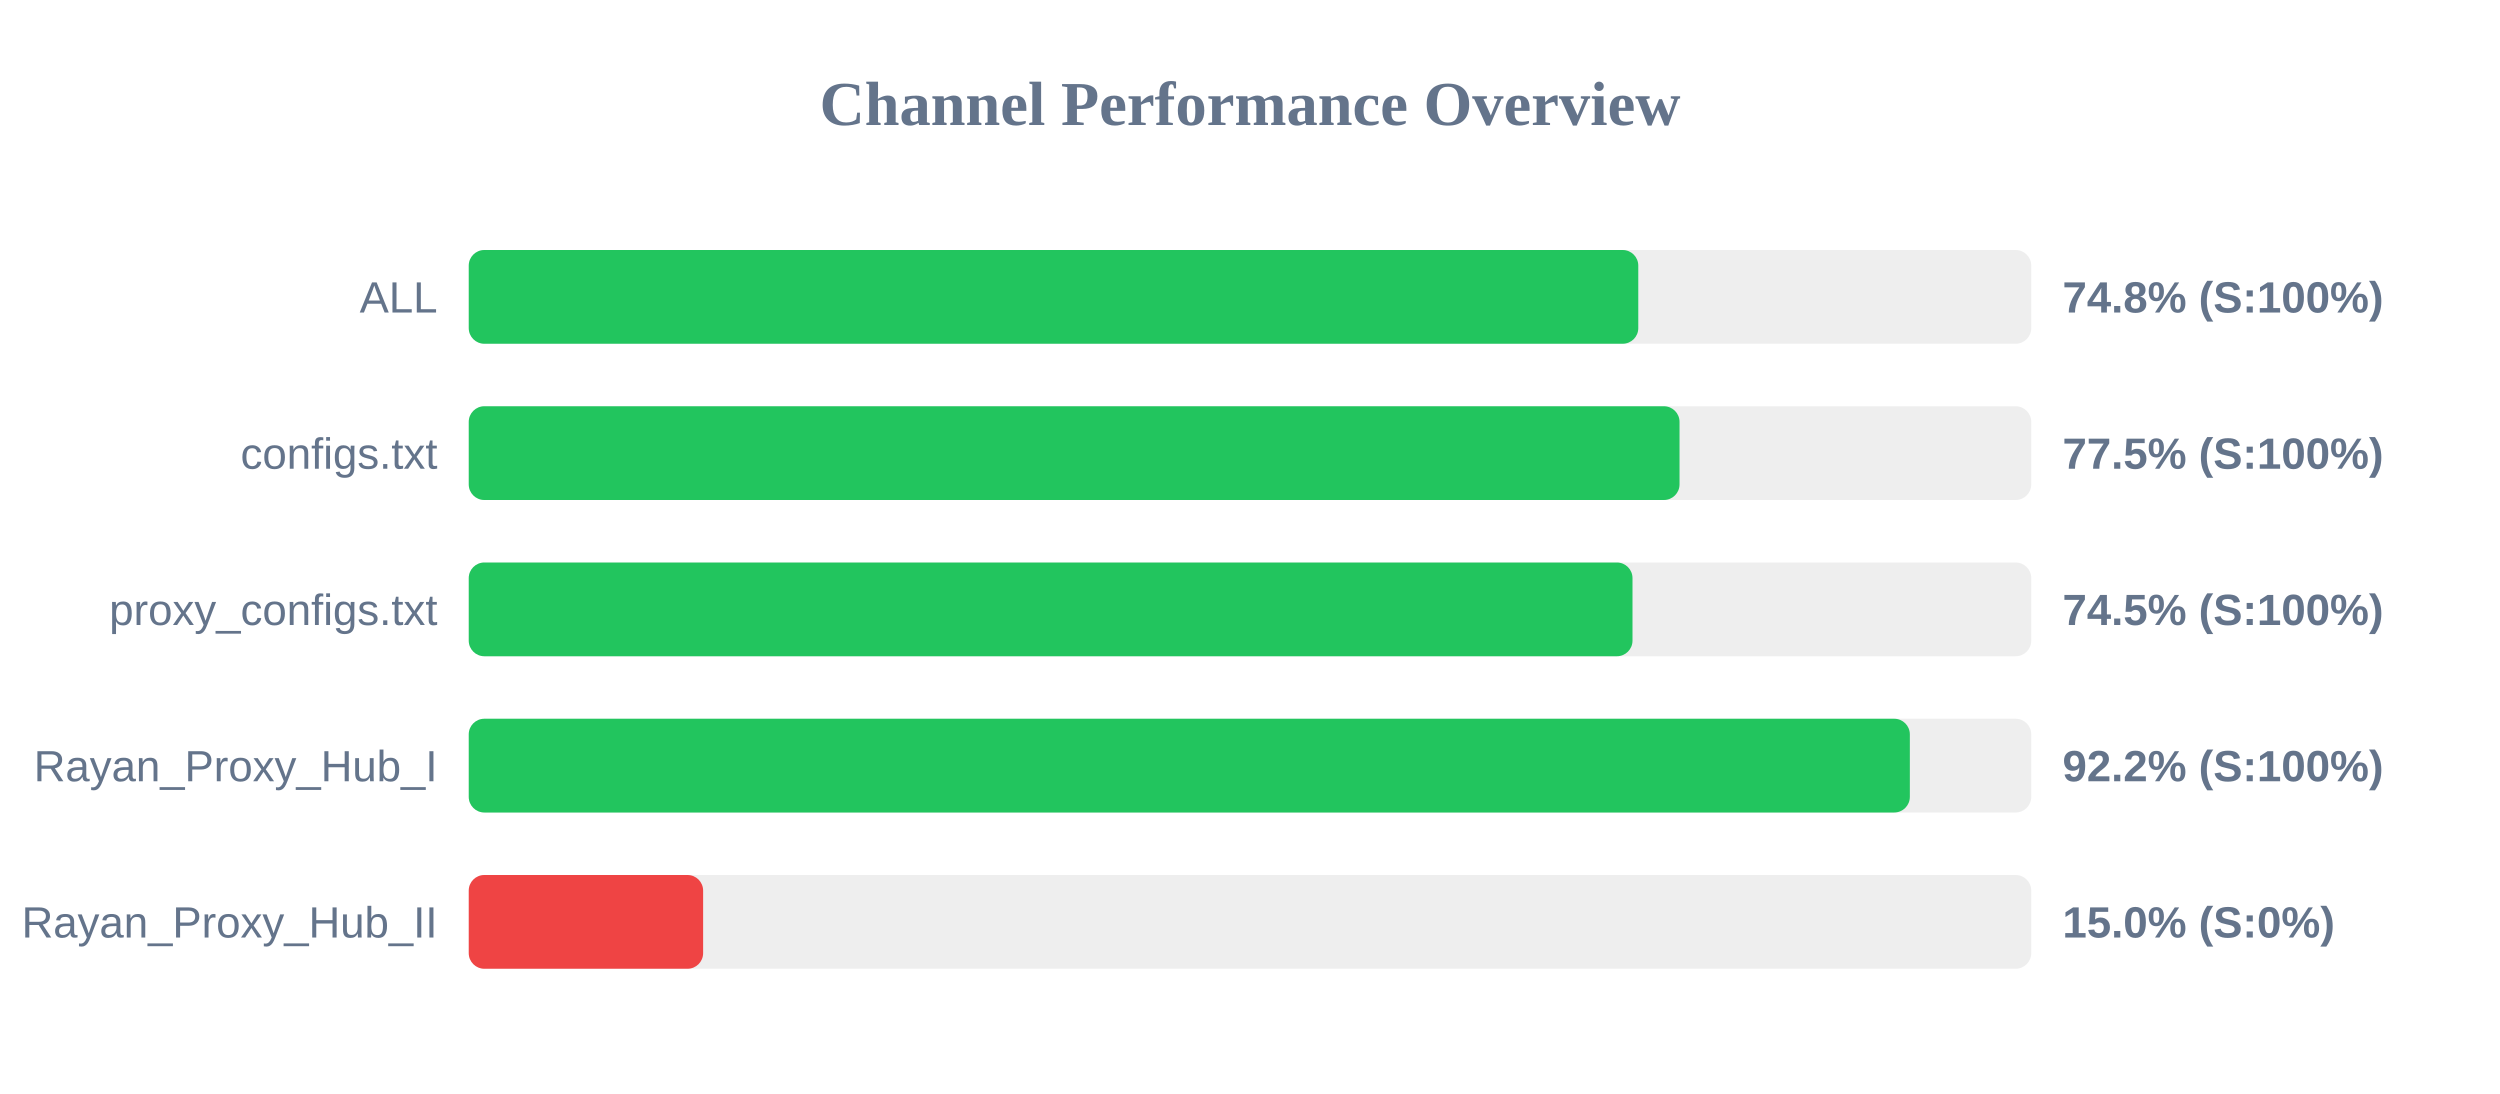
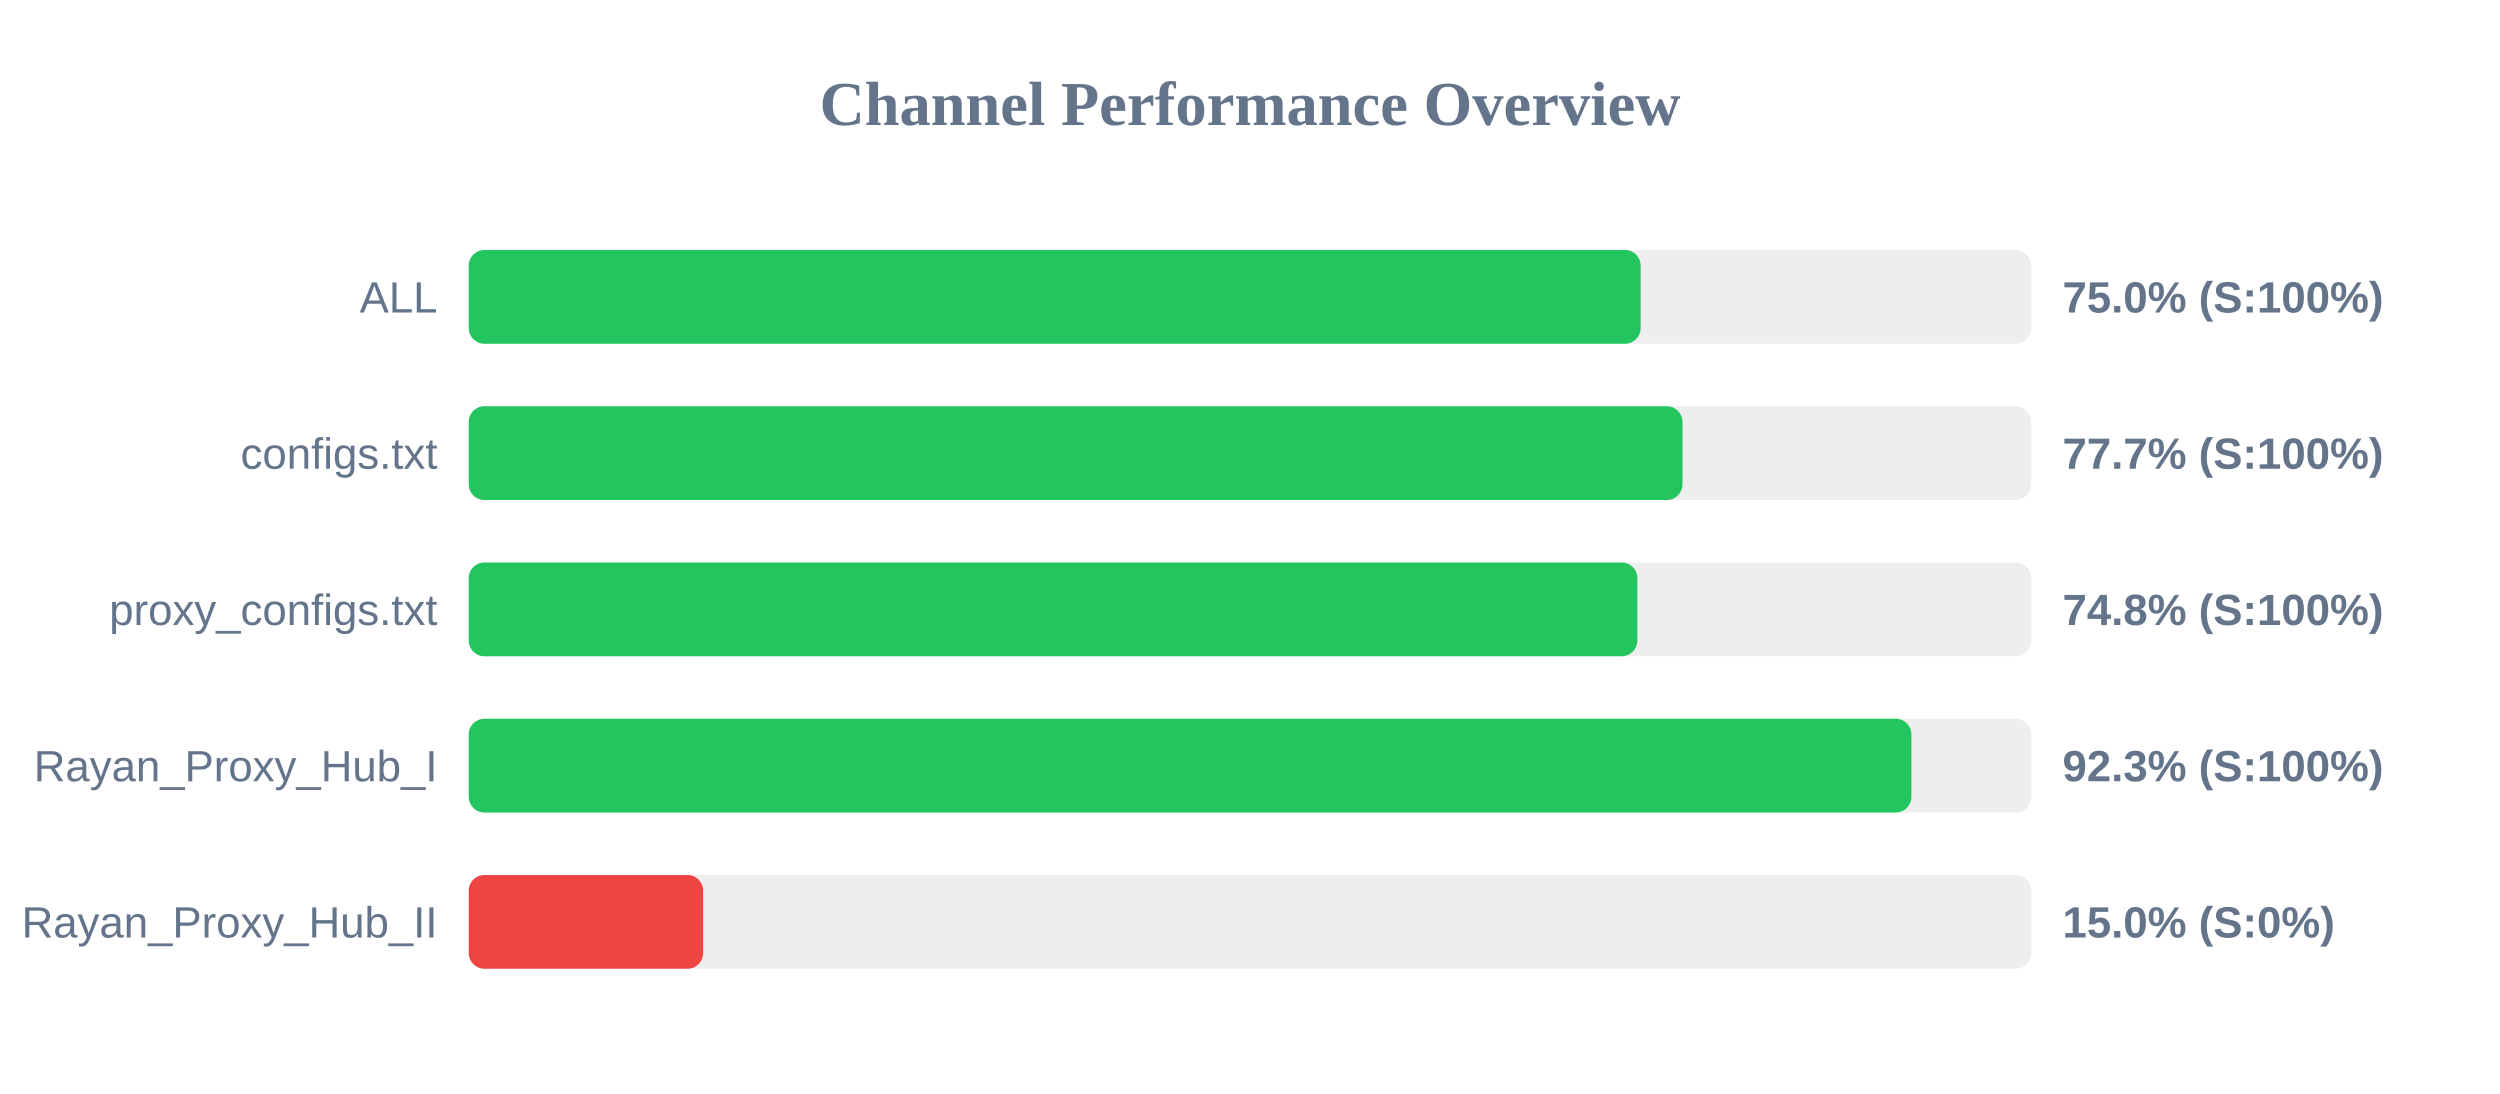
<svg xmlns="http://www.w3.org/2000/svg" width="800" height="350" version="1.1">
  <style>
        .row { font: 14px Arial; fill: #64748b; }
        .score { font: bold 14px Arial; fill: #64748b; }
    </style>
  <text x="400" y="40" text-anchor="middle" font-size="20px" font-weight="bold" fill="#64748b">Channel Performance Overview</text>
  <rect x="150" y="80" width="500" height="30" fill="#eee" rx="5" />
-   <rect x="150" y="80" width="374.25" height="30" fill="#22c55e" rx="5" />
+   <rect x="150" y="80" width="375.0" height="30" fill="#22c55e" rx="5" />
  <text x="140" y="100" text-anchor="end" class="row">ALL</text>
-   <text x="660" y="100" text-anchor="start" class="score">74.8% (S:100%)</text>
+   <text x="660" y="100" text-anchor="start" class="score">75.0% (S:100%)</text>
  <rect x="150" y="130" width="500" height="30" fill="#eee" rx="5" />
-   <rect x="150" y="130" width="387.45" height="30" fill="#22c55e" rx="5" />
+   <rect x="150" y="130" width="388.4" height="30" fill="#22c55e" rx="5" />
  <text x="140" y="150" text-anchor="end" class="row">configs.txt</text>
-   <text x="660" y="150" text-anchor="start" class="score">77.5% (S:100%)</text>
+   <text x="660" y="150" text-anchor="start" class="score">77.7% (S:100%)</text>
  <rect x="150" y="180" width="500" height="30" fill="#eee" rx="5" />
-   <rect x="150" y="180" width="372.4" height="30" fill="#22c55e" rx="5" />
+   <rect x="150" y="180" width="373.95" height="30" fill="#22c55e" rx="5" />
  <text x="140" y="200" text-anchor="end" class="row">proxy_configs.txt</text>
-   <text x="660" y="200" text-anchor="start" class="score">74.5% (S:100%)</text>
+   <text x="660" y="200" text-anchor="start" class="score">74.8% (S:100%)</text>
  <rect x="150" y="230" width="500" height="30" fill="#eee" rx="5" />
-   <rect x="150" y="230" width="461.15" height="30" fill="#22c55e" rx="5" />
+   <rect x="150" y="230" width="461.65" height="30" fill="#22c55e" rx="5" />
  <text x="140" y="250" text-anchor="end" class="row">Rayan_Proxy_Hub_I</text>
-   <text x="660" y="250" text-anchor="start" class="score">92.2% (S:100%)</text>
+   <text x="660" y="250" text-anchor="start" class="score">92.3% (S:100%)</text>
  <rect x="150" y="280" width="500" height="30" fill="#eee" rx="5" />
  <rect x="150" y="280" width="75.0" height="30" fill="#ef4444" rx="5" />
  <text x="140" y="300" text-anchor="end" class="row">Rayan_Proxy_Hub_II</text>
  <text x="660" y="300" text-anchor="start" class="score">15.0% (S:0%)</text>
</svg>
